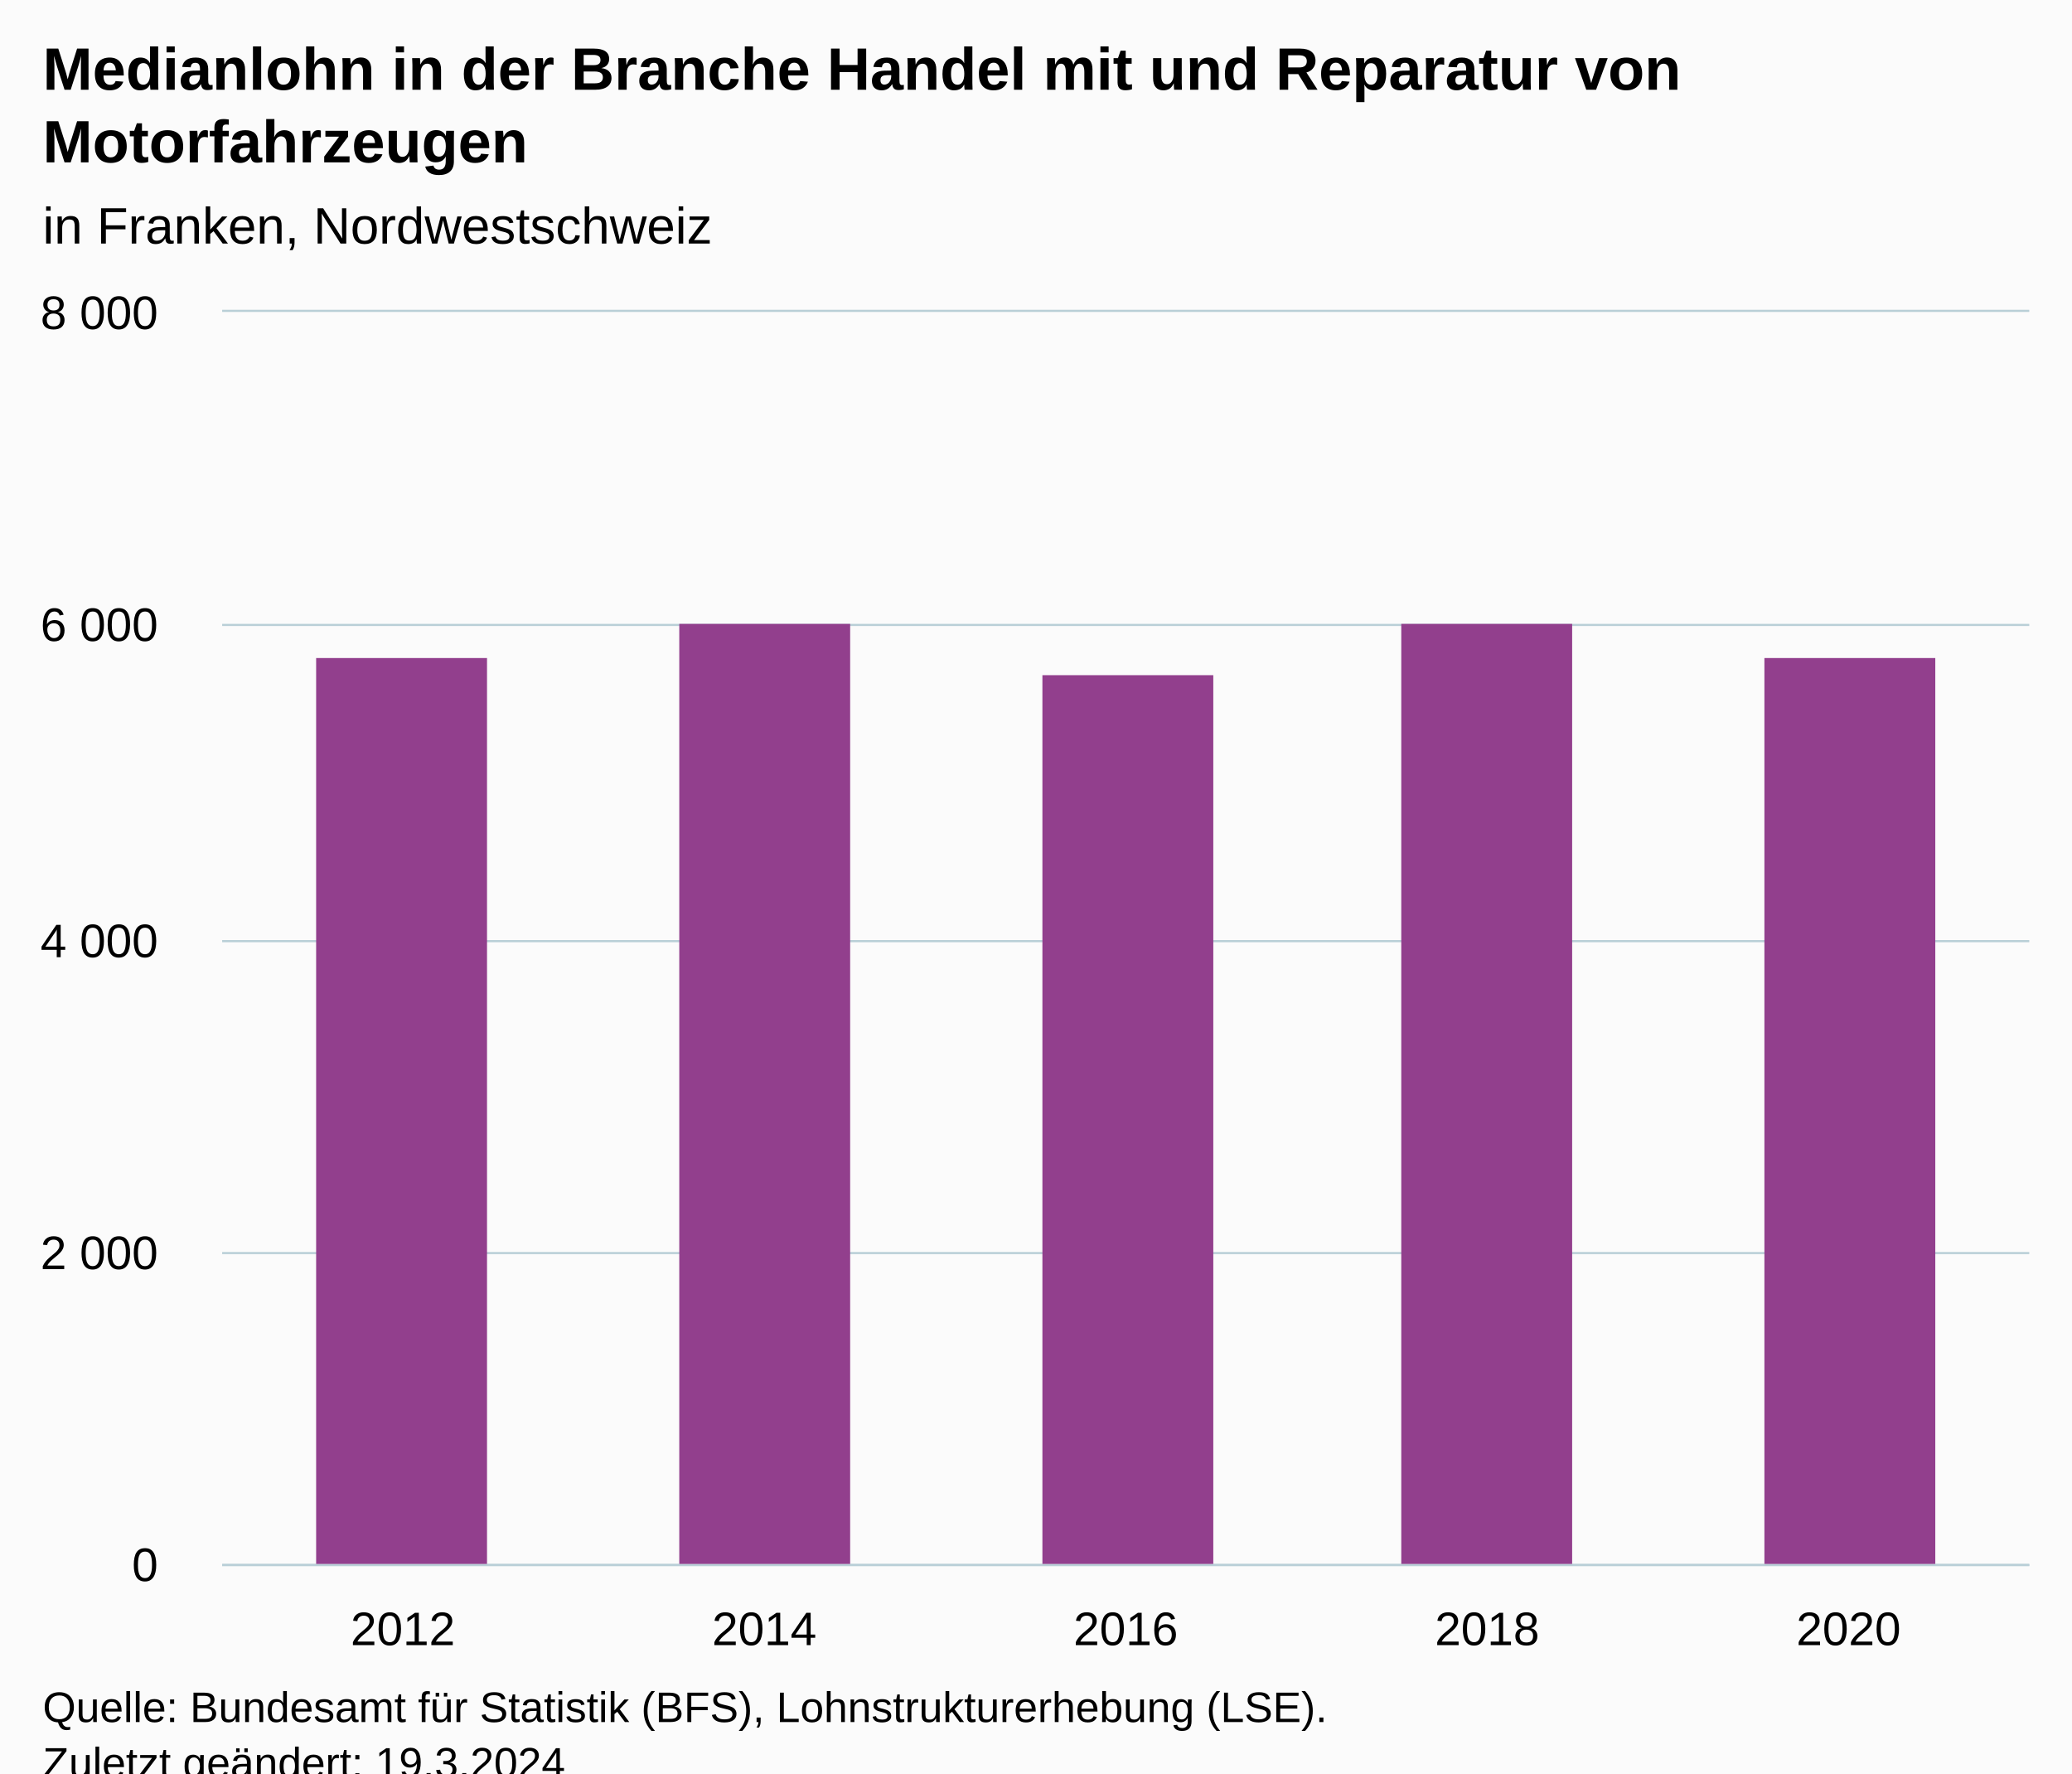
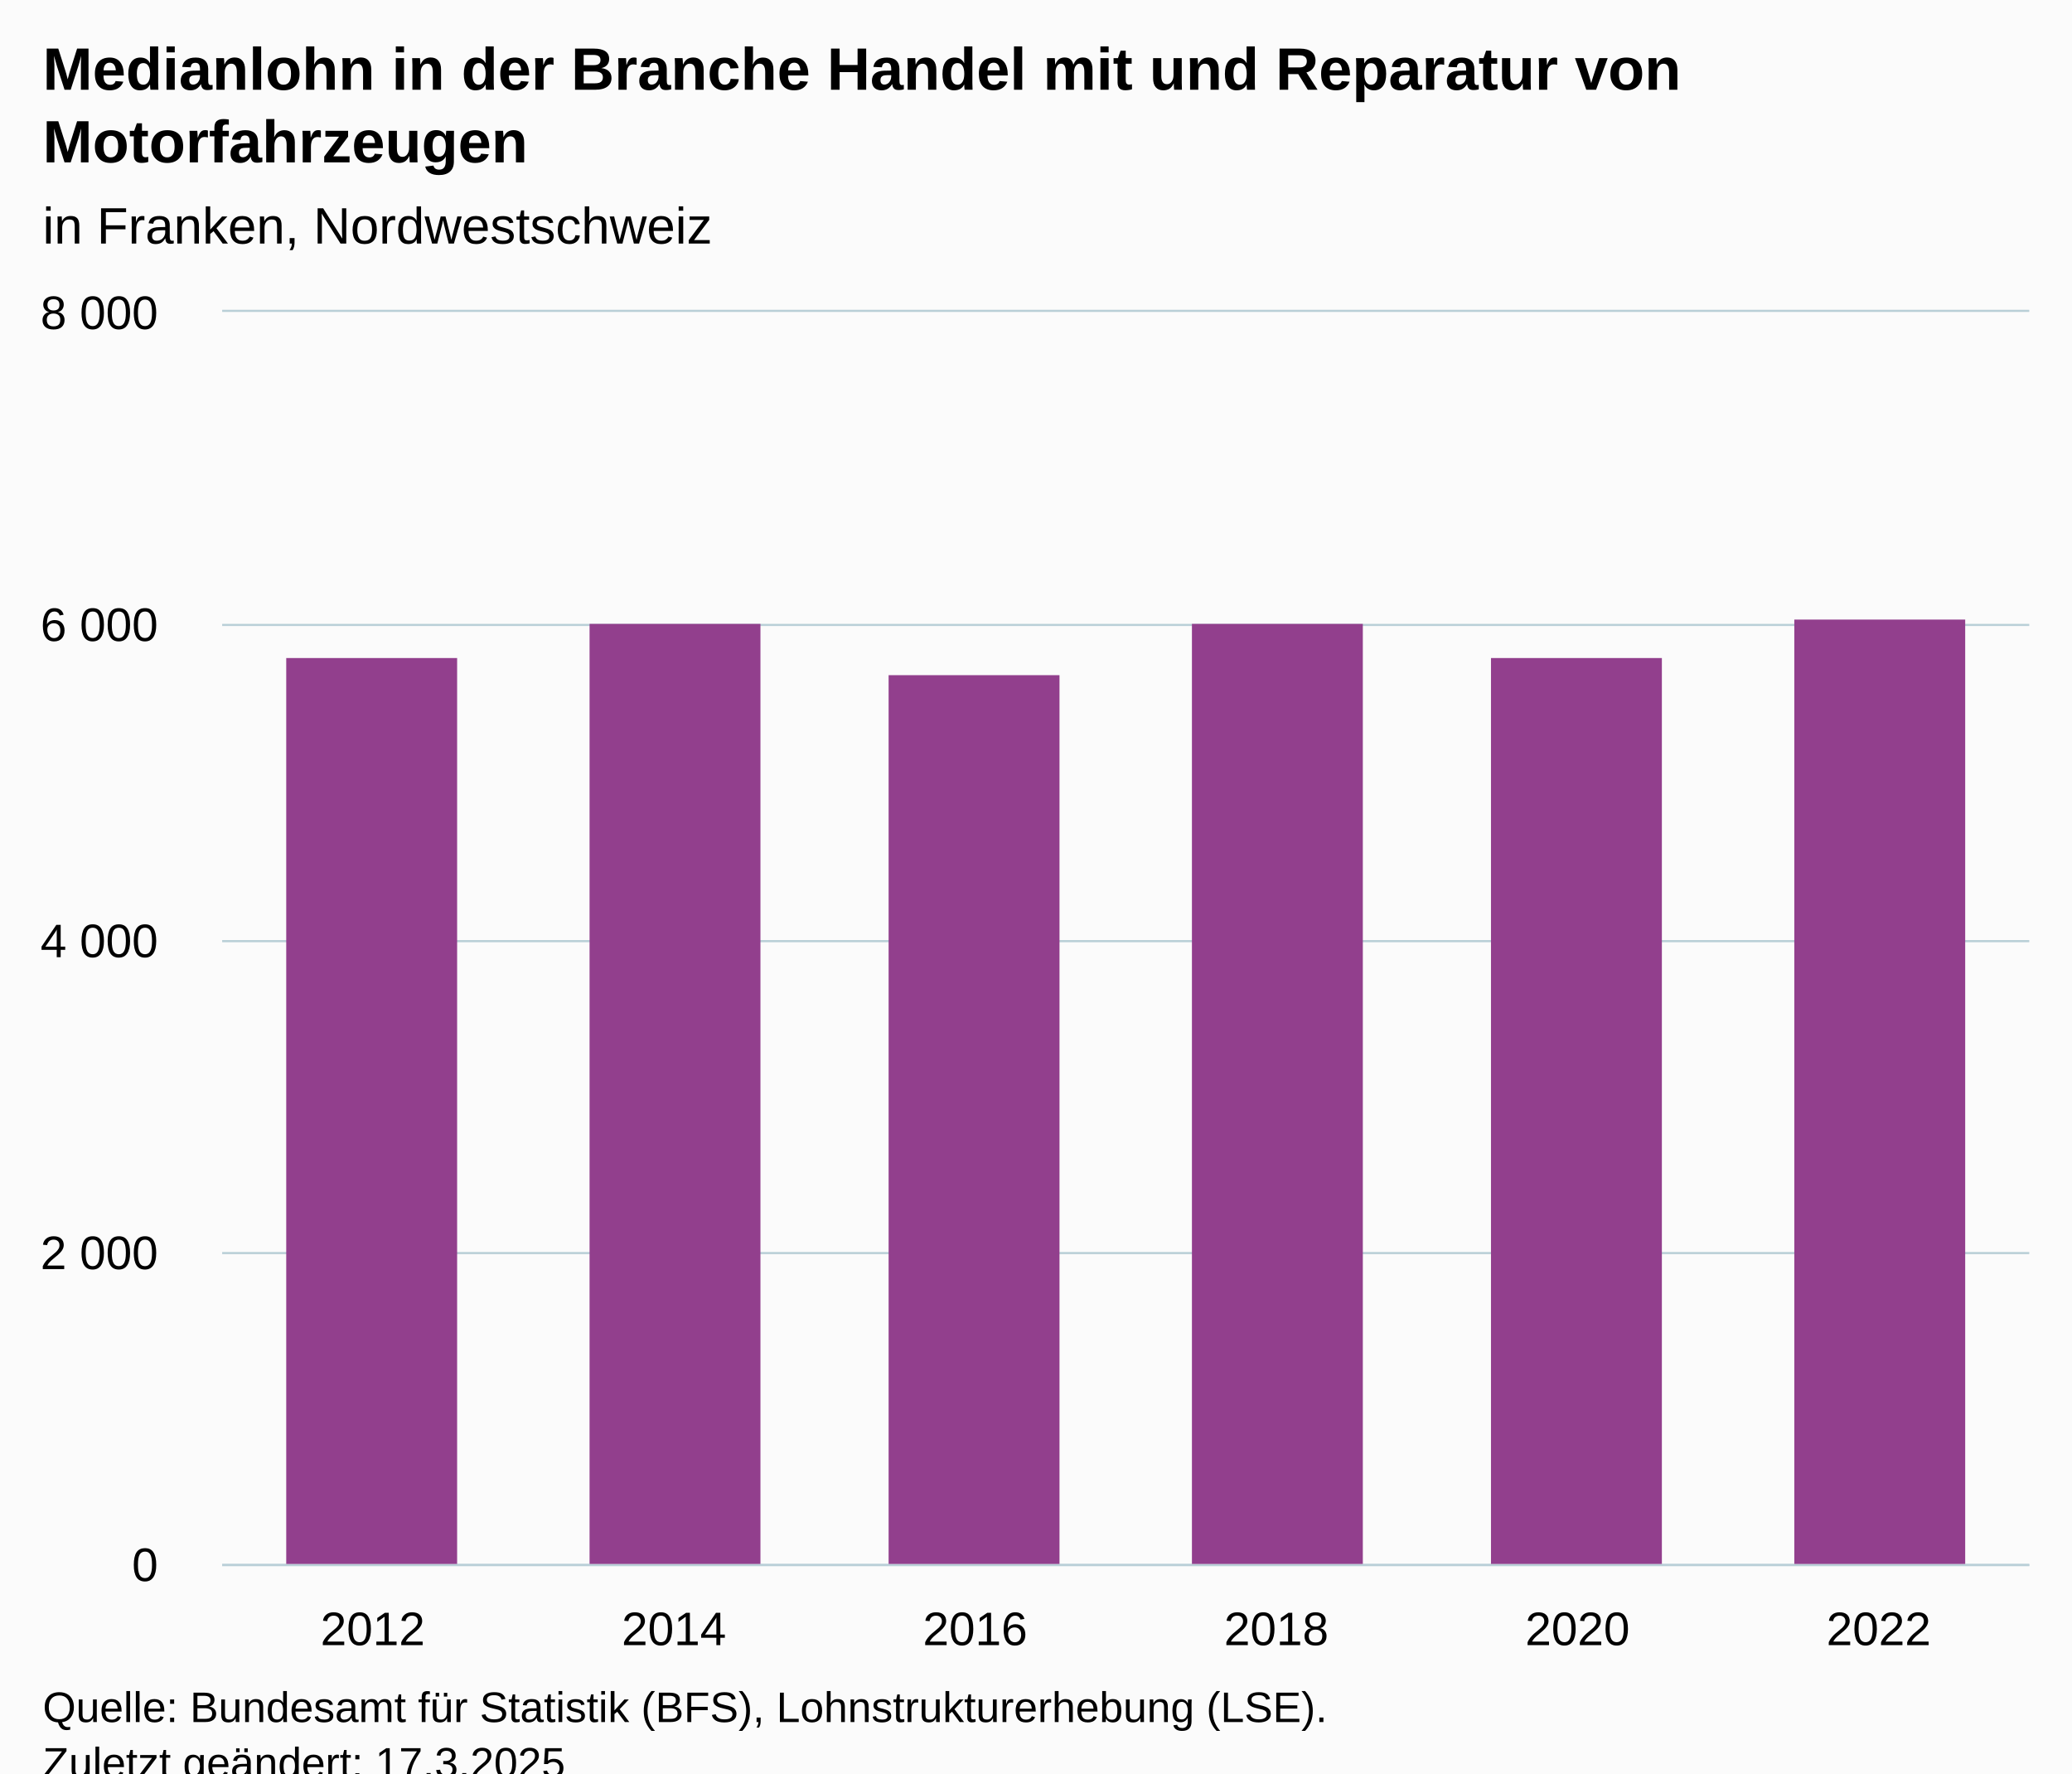
<svg xmlns="http://www.w3.org/2000/svg" version="1.1" class="highcharts-root" style="font-family:Arial;font-size:12px;" viewBox="0 0 485 415">
  <defs>
-     <clipPath id="highcharts-ms5dy3s-12-">
+     <clipPath id="highcharts-qdstdet-13-">
      <rect x="0" y="0" width="423" height="293" fill="none" />
    </clipPath>
-     <clipPath id="highcharts-ms5dy3s-18-">
+     <clipPath id="highcharts-qdstdet-20-">
      <rect x="0" y="0" width="423" height="293" fill="none" />
    </clipPath>
-     <clipPath id="highcharts-ms5dy3s-19-">
+     <clipPath id="highcharts-qdstdet-21-">
      <rect x="52" y="73" width="423" height="293" fill="none" />
    </clipPath>
  </defs>
  <rect fill="#fbfbfb" class="highcharts-background" x="0" y="0" width="485" height="428" rx="0" ry="0" />
  <rect fill="none" class="highcharts-plot-background" x="52" y="73" width="423" height="293" />
  <g class="highcharts-pane-group" data-z-index="0" />
  <g class="highcharts-grid highcharts-xaxis-grid" data-z-index="1">
-     <path fill="none" data-z-index="1" class="highcharts-grid-line" d="M 136.5 73 L 136.5 366" opacity="1" />
-     <path fill="none" data-z-index="1" class="highcharts-grid-line" d="M 220.5 73 L 220.5 366" opacity="1" />
-     <path fill="none" data-z-index="1" class="highcharts-grid-line" d="M 305.5 73 L 305.5 366" opacity="1" />
-     <path fill="none" data-z-index="1" class="highcharts-grid-line" d="M 389.5 73 L 389.5 366" opacity="1" />
+     <path fill="none" data-z-index="1" class="highcharts-grid-line" d="M 122.5 73 L 122.5 366" opacity="1" />
+     <path fill="none" data-z-index="1" class="highcharts-grid-line" d="M 192.5 73 L 192.5 366" opacity="1" />
+     <path fill="none" data-z-index="1" class="highcharts-grid-line" d="M 263.5 73 L 263.5 366" opacity="1" />
+     <path fill="none" data-z-index="1" class="highcharts-grid-line" d="M 333.5 73 L 333.5 366" opacity="1" />
+     <path fill="none" data-z-index="1" class="highcharts-grid-line" d="M 404.5 73 L 404.5 366" opacity="1" />
    <path fill="none" data-z-index="1" class="highcharts-grid-line" d="M 474.5 73 L 474.5 366" opacity="1" />
    <path fill="none" data-z-index="1" class="highcharts-grid-line" d="M 51.5 73 L 51.5 366" opacity="1" />
  </g>
  <g class="highcharts-grid highcharts-yaxis-grid" data-z-index="1">
    <path fill="none" stroke="#B9CFD7" stroke-width="0.5" data-z-index="1" class="highcharts-grid-line" d="M 52 366.25 L 475 366.25" opacity="1" />
    <path fill="none" stroke="#B9CFD7" stroke-width="0.5" data-z-index="1" class="highcharts-grid-line" d="M 52 293.25 L 475 293.25" opacity="1" />
    <path fill="none" stroke="#B9CFD7" stroke-width="0.5" data-z-index="1" class="highcharts-grid-line" d="M 52 220.25 L 475 220.25" opacity="1" />
    <path fill="none" stroke="#B9CFD7" stroke-width="0.5" data-z-index="1" class="highcharts-grid-line" d="M 52 146.25 L 475 146.25" opacity="1" />
    <path fill="none" stroke="#B9CFD7" stroke-width="0.5" data-z-index="1" class="highcharts-grid-line" d="M 52 72.75 L 475 72.75" opacity="1" />
  </g>
  <rect fill="none" class="highcharts-plot-border" data-z-index="1" x="52" y="73" width="423" height="293" />
  <g class="highcharts-axis highcharts-xaxis" data-z-index="2">
    <path fill="none" class="highcharts-axis-line" stroke="#B9CFD7" stroke-width="0.5" data-z-index="7" d="M 52 366.25 L 475 366.25" />
  </g>
  <g class="highcharts-axis highcharts-yaxis" data-z-index="2">
    <path fill="none" class="highcharts-axis-line" data-z-index="7" d="M 52 73 L 52 366" />
  </g>
  <g class="highcharts-series-group" data-z-index="3">
-     <g class="highcharts-series highcharts-series-0 highcharts-column-series" data-z-index="0.1" opacity="1" transform="translate(52,73) scale(1 1)" clip-path="url(#highcharts-ms5dy3s-18-)">
-       <rect x="22" y="81" width="40" height="213" fill="#923F8D" opacity="1" class="highcharts-point" />
-       <rect x="107" y="73" width="40" height="221" fill="#923F8D" opacity="1" class="highcharts-point" />
-       <rect x="192" y="85" width="40" height="209" fill="#923F8D" opacity="1" class="highcharts-point" />
-       <rect x="276" y="73" width="40" height="221" fill="#923F8D" opacity="1" class="highcharts-point" />
-       <rect x="361" y="81" width="40" height="213" fill="#923F8D" opacity="1" class="highcharts-point" />
+     <g class="highcharts-series highcharts-series-0 highcharts-column-series" data-z-index="0.1" opacity="1" transform="translate(52,73) scale(1 1)" clip-path="url(#highcharts-qdstdet-20-)">
+       <rect x="15" y="81" width="40" height="213" fill="#923F8D" opacity="1" class="highcharts-point" />
+       <rect x="86" y="73" width="40" height="221" fill="#923F8D" opacity="1" class="highcharts-point" />
+       <rect x="156" y="85" width="40" height="209" fill="#923F8D" opacity="1" class="highcharts-point" />
+       <rect x="227" y="73" width="40" height="221" fill="#923F8D" opacity="1" class="highcharts-point" />
+       <rect x="297" y="81" width="40" height="213" fill="#923F8D" opacity="1" class="highcharts-point" />
+       <rect x="368" y="72" width="40" height="222" fill="#923F8D" opacity="1" class="highcharts-point" />
    </g>
    <g class="highcharts-markers highcharts-series-0 highcharts-column-series" data-z-index="0.1" opacity="1" transform="translate(52,73) scale(1 1)" clip-path="none" />
  </g>
  <text x="10" text-anchor="start" class="highcharts-title" data-z-index="4" style="color:#000000;font-size:14px;font-weight:bold;fill:#000000;" y="21">
    <tspan>Medianlohn in der Branche Handel mit und Reparatur von</tspan>
    <tspan dy="17" x="10">Motorfahrzeugen</tspan>
  </text>
  <text x="10" text-anchor="start" class="highcharts-subtitle" data-z-index="4" style="color:#000000;font-size:12px;font-weight:normal;fill:#000000;" y="57">
    <tspan>in Franken, Nordwestschweiz</tspan>
  </text>
  <text x="10" text-anchor="start" class="highcharts-caption" data-z-index="4" style="color:#666666;fill:#666666;" y="400" />
  <g class="highcharts-axis-labels highcharts-xaxis-labels" data-z-index="7">
-     <text x="94.3" style="color:#000000;cursor:default;font-size:11px;fill:#000000;" text-anchor="middle" transform="translate(0,0)" y="385" opacity="1">2012</text>
-     <text x="178.9" style="color:#000000;cursor:default;font-size:11px;fill:#000000;" text-anchor="middle" transform="translate(0,0)" y="385" opacity="1">2014</text>
-     <text x="263.5" style="color:#000000;cursor:default;font-size:11px;fill:#000000;" text-anchor="middle" transform="translate(0,0)" y="385" opacity="1">2016</text>
-     <text x="348.1" style="color:#000000;cursor:default;font-size:11px;fill:#000000;" text-anchor="middle" transform="translate(0,0)" y="385" opacity="1">2018</text>
-     <text x="432.7" style="color:#000000;cursor:default;font-size:11px;fill:#000000;" text-anchor="middle" transform="translate(0,0)" y="385" opacity="1">2020</text>
+     <text x="87.25" style="color:#000000;cursor:default;font-size:11px;fill:#000000;" text-anchor="middle" transform="translate(0,0)" y="385" opacity="1">2012</text>
+     <text x="157.75" style="color:#000000;cursor:default;font-size:11px;fill:#000000;" text-anchor="middle" transform="translate(0,0)" y="385" opacity="1">2014</text>
+     <text x="228.25" style="color:#000000;cursor:default;font-size:11px;fill:#000000;" text-anchor="middle" transform="translate(0,0)" y="385" opacity="1">2016</text>
+     <text x="298.75" style="color:#000000;cursor:default;font-size:11px;fill:#000000;" text-anchor="middle" transform="translate(0,0)" y="385" opacity="1">2018</text>
+     <text x="369.25" style="color:#000000;cursor:default;font-size:11px;fill:#000000;" text-anchor="middle" transform="translate(0,0)" y="385" opacity="1">2020</text>
+     <text x="439.75" style="color:#000000;cursor:default;font-size:11px;fill:#000000;" text-anchor="middle" transform="translate(0,0)" y="385" opacity="1">2022</text>
  </g>
  <g class="highcharts-axis-labels highcharts-yaxis-labels" data-z-index="7">
    <text x="37" style="color:#000000;cursor:default;font-size:11px;fill:#000000;" text-anchor="end" transform="translate(0,0)" y="370" opacity="1">0</text>
    <text x="37" style="color:#000000;cursor:default;font-size:11px;fill:#000000;" text-anchor="end" transform="translate(0,0)" y="297" opacity="1">
      <tspan>2 000</tspan>
    </text>
    <text x="37" style="color:#000000;cursor:default;font-size:11px;fill:#000000;" text-anchor="end" transform="translate(0,0)" y="224" opacity="1">
      <tspan>4 000</tspan>
    </text>
    <text x="37" style="color:#000000;cursor:default;font-size:11px;fill:#000000;" text-anchor="end" transform="translate(0,0)" y="150" opacity="1">
      <tspan>6 000</tspan>
    </text>
    <text x="37" style="color:#000000;cursor:default;font-size:11px;fill:#000000;" text-anchor="end" transform="translate(0,0)" y="77" opacity="1">
      <tspan>8 000</tspan>
    </text>
  </g>
  <text x="10" class="highcharts-credits" text-anchor="start" data-z-index="8" style="cursor:default;color:#000000;font-size:10px;fill:#000000;" y="403">
    <tspan>Quelle: Bundesamt für Statistik (BFS), Lohnstrukturerhebung (LSE).</tspan>
-     <tspan x="10" dy="13">Zuletzt geändert: 19.3.2024</tspan>
+     <tspan x="10" dy="13">Zuletzt geändert: 17.3.2025</tspan>
  </text>
-   <g class="highcharts-control-points" data-z-index="99" clip-path="url(#highcharts-ms5dy3s-19-)" />
+   <g class="highcharts-control-points" data-z-index="99" clip-path="url(#highcharts-qdstdet-21-)" />
</svg>
